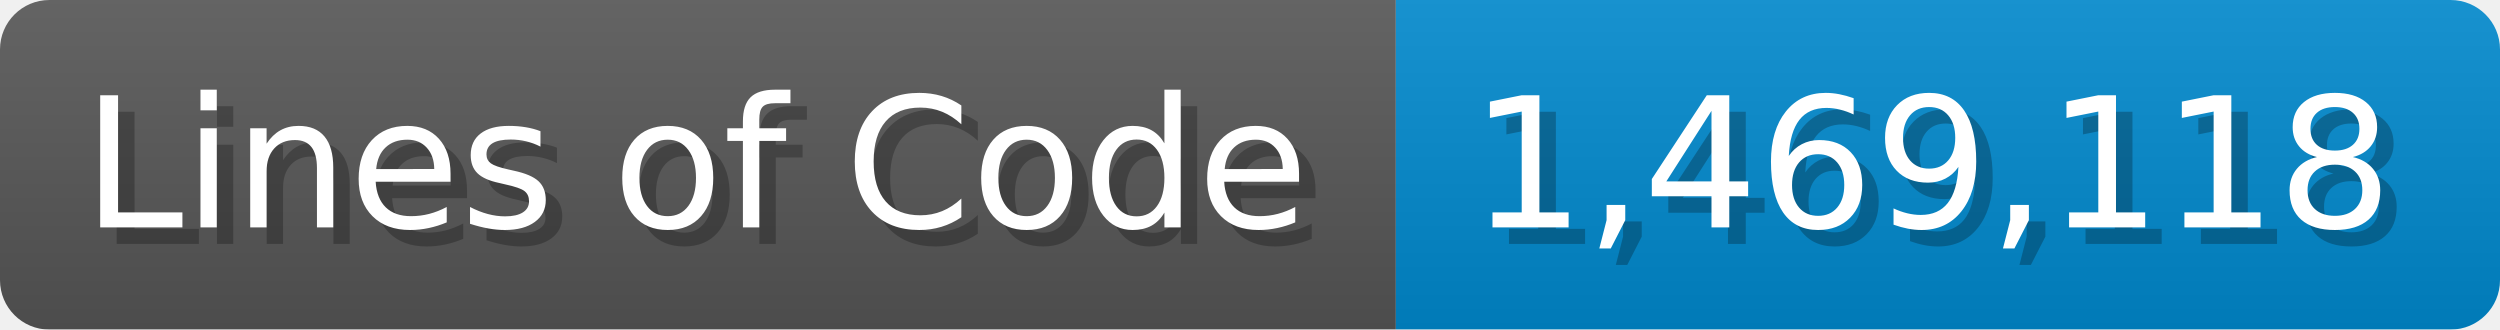
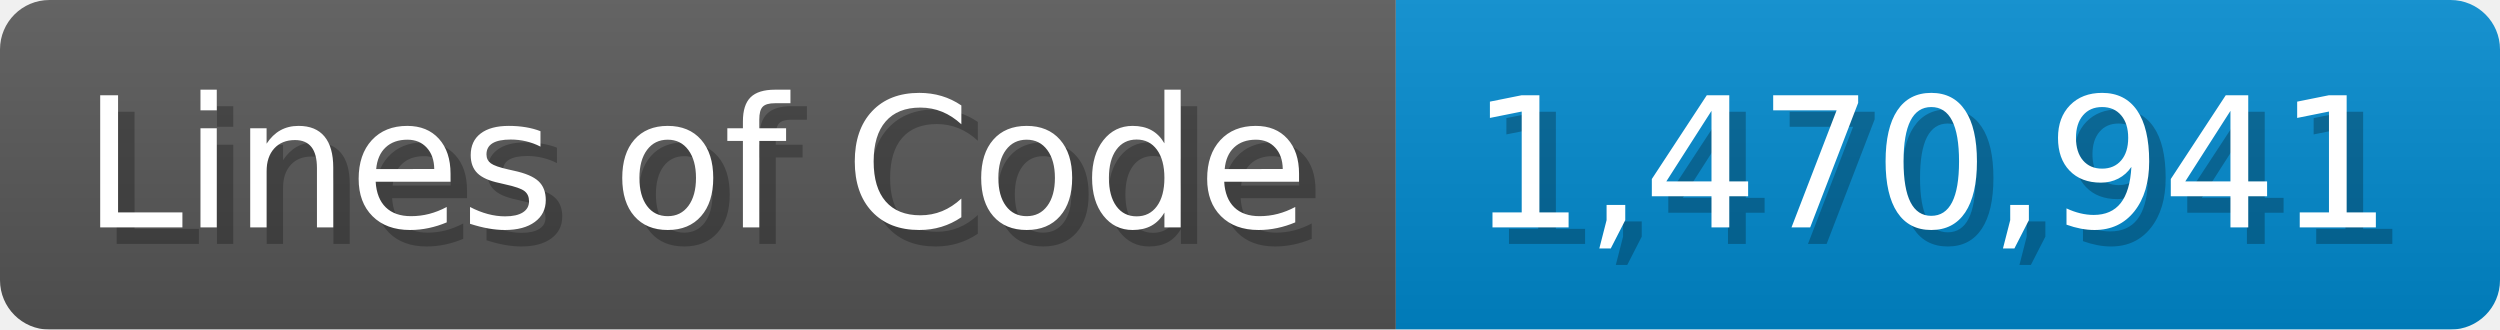
<svg xmlns="http://www.w3.org/2000/svg" width="151.7" height="20" viewBox="0 0 1517 200">
  <linearGradient id="a" x2="0" y2="100%">
    <stop offset="0" stop-opacity=".1" stop-color="#EEE" />
    <stop offset="1" stop-opacity=".1" />
  </linearGradient>
  <mask id="m">
    <rect width="1517" height="200" rx="30" fill="#FFF" />
  </mask>
  <g mask="url(#m)">
    <rect width="847" height="200" fill="#555" />
    <rect width="670" height="200" fill="#08C" x="847" />
    <rect width="1517" height="200" fill="url(#a)" />
  </g>
  <g fill="#fff" text-anchor="start" font-family="Verdana,DejaVu Sans,sans-serif" font-size="110">
    <text x="60" y="148" textLength="747" fill="#000" opacity="0.25">Lines of Code</text>
    <text x="50" y="138" textLength="747">Lines of Code</text>
-     <text x="902" y="148" textLength="570" fill="#000" opacity="0.25">1,469,118</text>
-     <text x="892" y="138" textLength="570">1,469,118</text>
+     <text x="902" y="148" textLength="570" fill="#000" opacity="0.25">1,470,941</text>
+     <text x="892" y="138" textLength="570">1,470,941</text>
  </g>
</svg>
